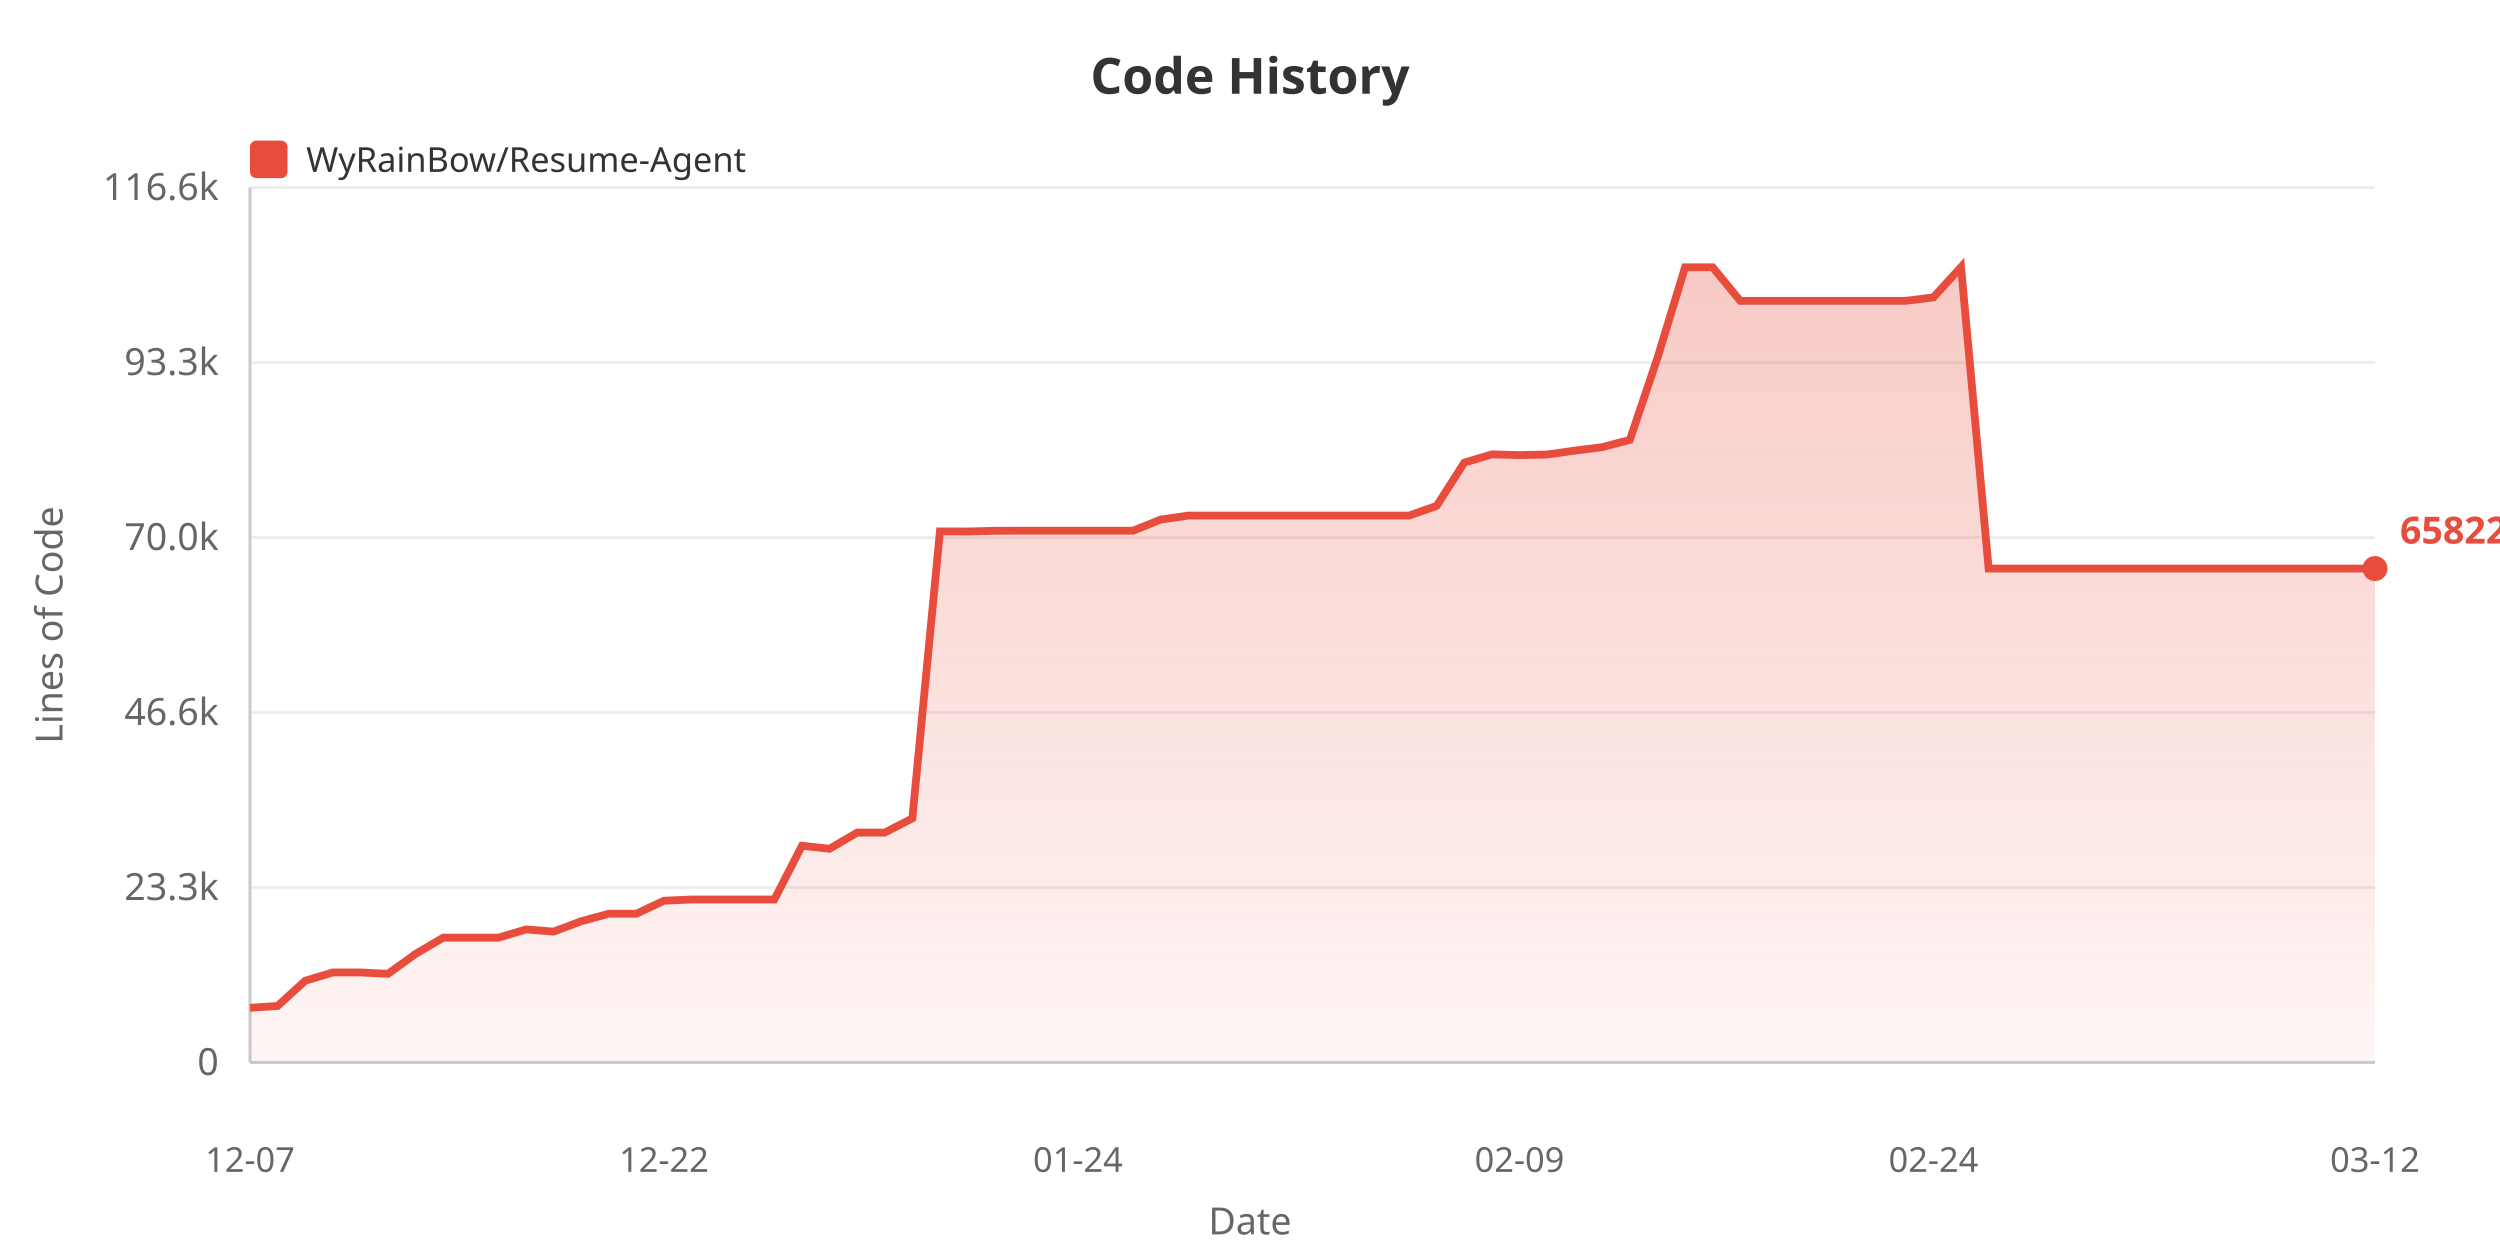
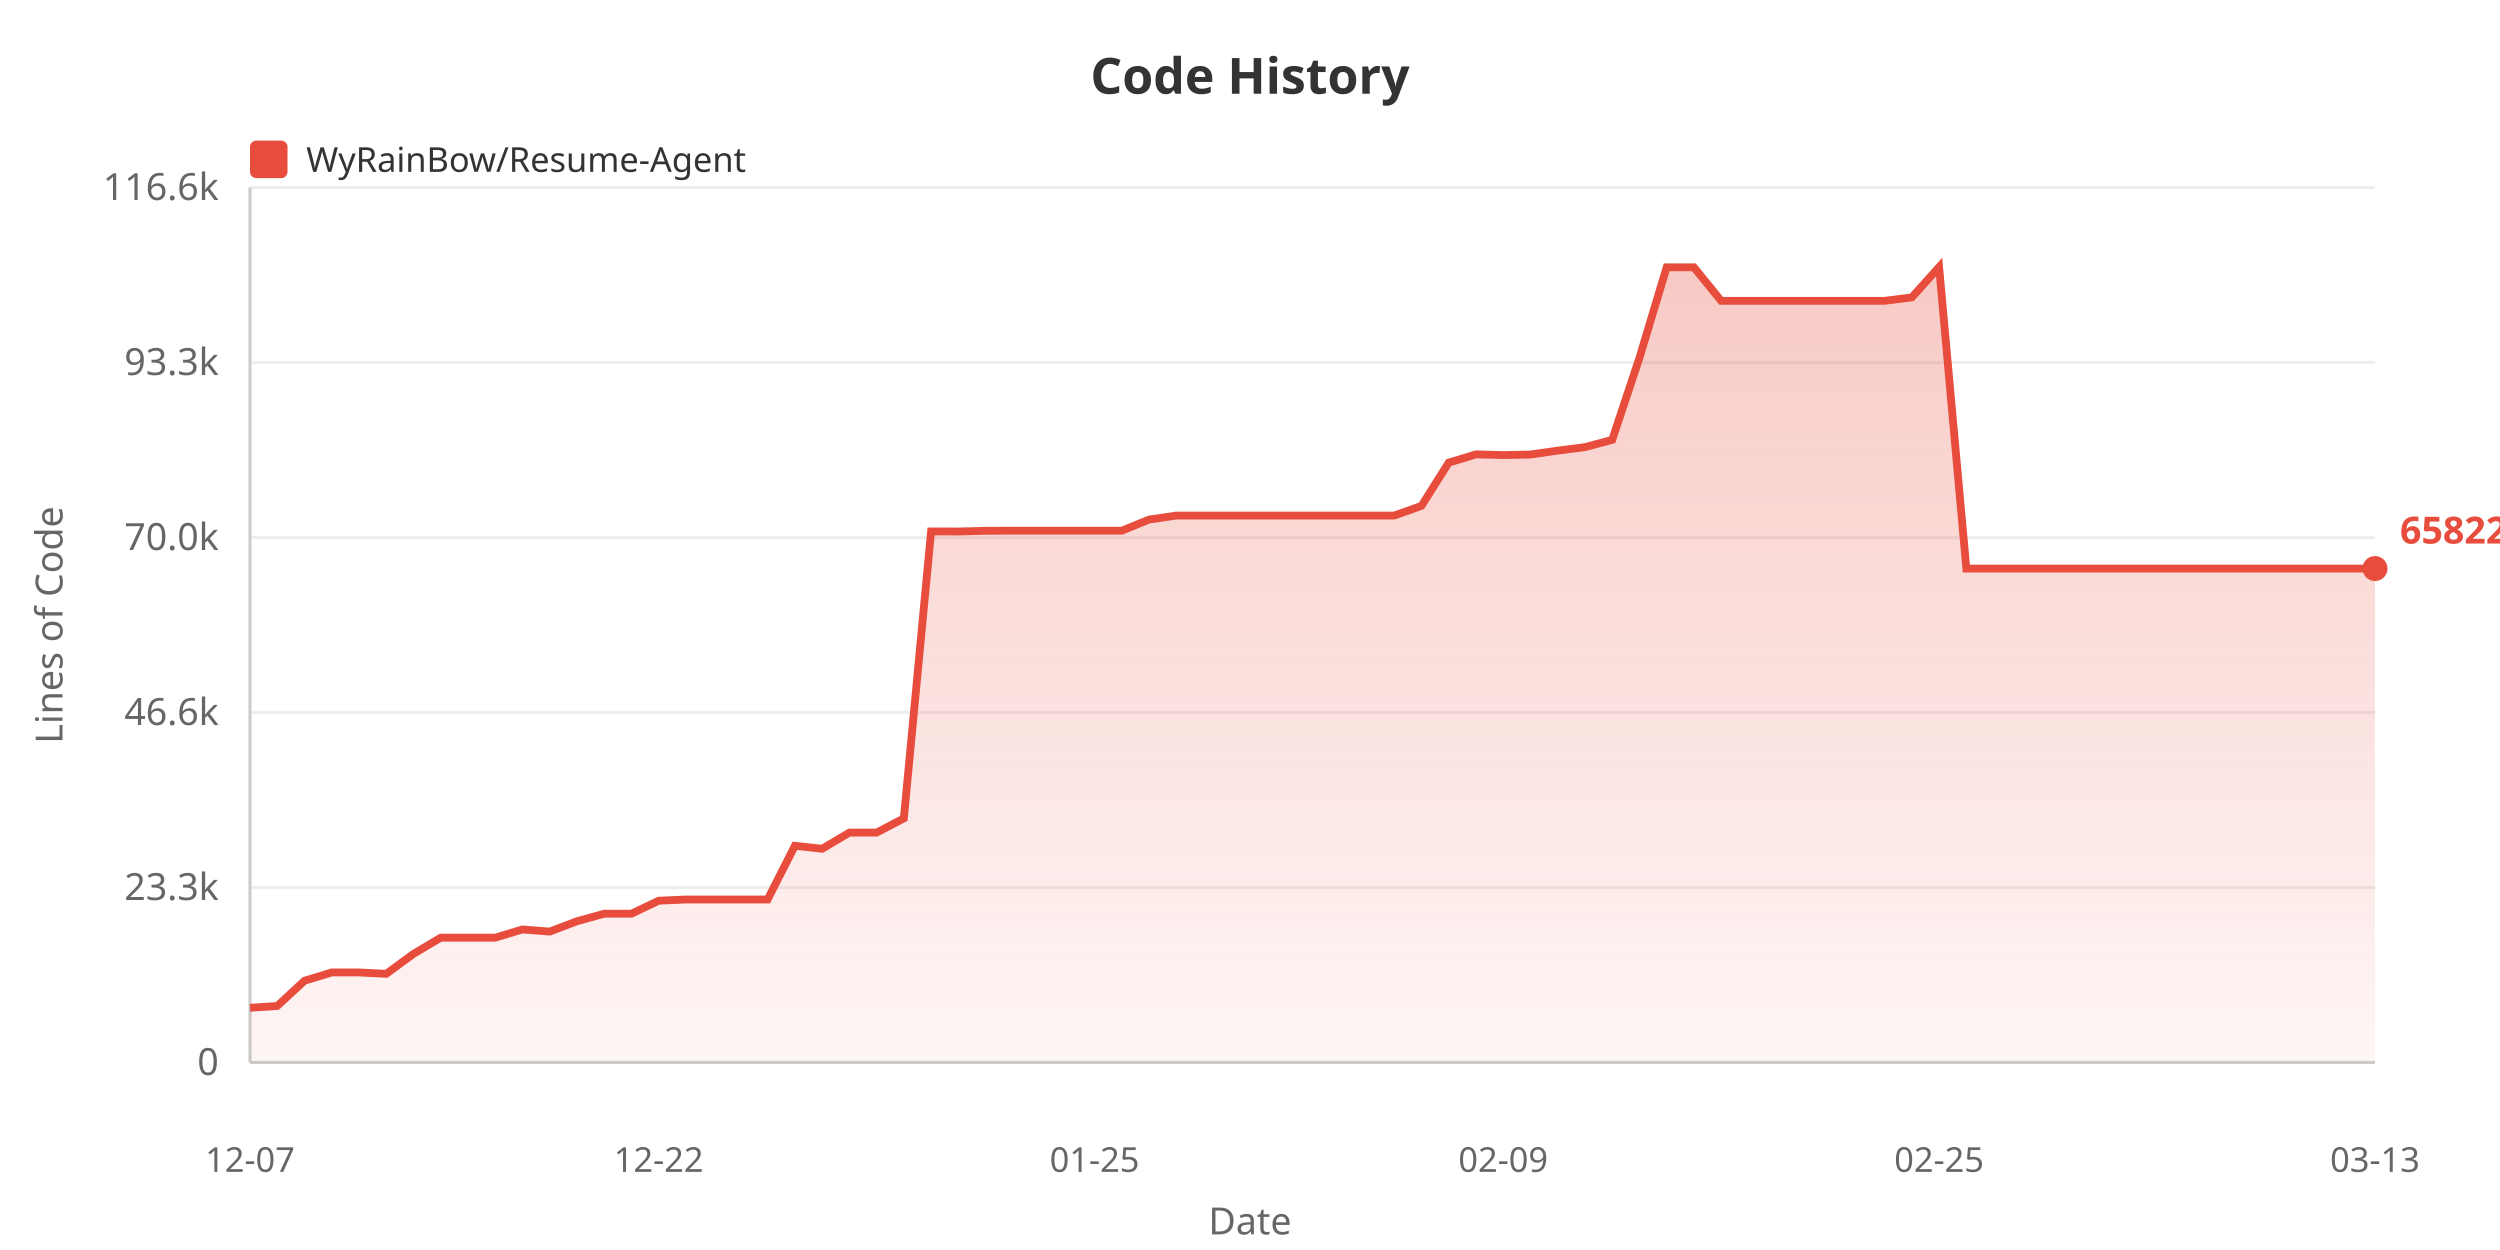
<svg xmlns="http://www.w3.org/2000/svg" width="800" height="400">
  <defs>
    <linearGradient id="areaGrad" x1="0%" y1="0%" x2="0%" y2="100%">
      <stop offset="0%" style="stop-color:#e74c3c;stop-opacity:0.3" />
      <stop offset="100%" style="stop-color:#e74c3c;stop-opacity:0.05" />
    </linearGradient>
  </defs>
  <rect width="100%" height="100%" fill="#ffffff" />
  <text x="400" y="30" fill="#333" font-size="16" font-weight="bold" text-anchor="middle" font-family="sans-serif">Code History</text>
  <rect x="80" y="45" width="12" height="12" fill="#e74c3c" rx="2" />
  <text x="98" y="55" fill="#333" font-size="11" font-family="sans-serif">WyRainBow/Resume-Agent</text>
  <text x="20" y="200" fill="#666" font-size="12" text-anchor="middle" font-family="sans-serif" transform="rotate(-90, 20, 200)">Lines of Code</text>
  <text x="70" y="344.0" fill="#666" font-size="12" text-anchor="end" font-family="sans-serif">0</text>
  <line x1="80" y1="340.0" x2="760" y2="340.0" stroke="#eee" stroke-width="1" />
  <text x="70" y="288.0" fill="#666" font-size="12" text-anchor="end" font-family="sans-serif">23.3k</text>
  <line x1="80" y1="284.0" x2="760" y2="284.0" stroke="#eee" stroke-width="1" />
  <text x="70" y="232.0" fill="#666" font-size="12" text-anchor="end" font-family="sans-serif">46.6k</text>
  <line x1="80" y1="228.0" x2="760" y2="228.0" stroke="#eee" stroke-width="1" />
  <text x="70" y="176.0" fill="#666" font-size="12" text-anchor="end" font-family="sans-serif">70.0k</text>
  <line x1="80" y1="172.0" x2="760" y2="172.0" stroke="#eee" stroke-width="1" />
  <text x="70" y="120.0" fill="#666" font-size="12" text-anchor="end" font-family="sans-serif">93.3k</text>
  <line x1="80" y1="116.0" x2="760" y2="116.0" stroke="#eee" stroke-width="1" />
  <text x="70" y="64.0" fill="#666" font-size="12" text-anchor="end" font-family="sans-serif">116.6k</text>
  <line x1="80" y1="60.0" x2="760" y2="60.0" stroke="#eee" stroke-width="1" />
  <line x1="80" y1="60" x2="80" y2="340" stroke="#ccc" stroke-width="1" />
  <line x1="80" y1="340" x2="760" y2="340" stroke="#ccc" stroke-width="1" />
-   <polygon points="80,340 80.0,322.487 88.831,321.913 97.662,313.835 106.494,311.186 115.325,311.186 124.156,311.623 132.987,305.245 141.818,300.054 150.649,300.054 159.481,300.054 168.312,297.422 177.143,298.116 185.974,294.797 194.805,292.391 203.636,292.391 212.468,288.227 221.299,287.84 230.13,287.84 238.961,287.84 247.792,287.84 256.623,270.651 265.455,271.605 274.286,266.43 283.117,266.43 291.948,261.872 300.779,170.052 309.61,170.076 318.442,169.857 327.273,169.821 336.104,169.821 344.935,169.821 353.766,169.821 362.597,169.821 371.429,166.258 380.26,164.98 389.091,164.98 397.922,164.98 406.753,164.98 415.584,164.98 424.416,164.98 433.247,164.98 442.078,164.98 450.909,164.98 459.74,161.87 468.571,148.041 477.403,145.397 486.234,145.623 495.065,145.447 503.896,144.196 512.727,143.08 521.558,140.755 530.39,114.547 539.221,85.546 548.052,85.534 556.883,96.261 565.714,96.261 574.545,96.261 583.377,96.261 592.208,96.261 601.039,96.261 609.87,96.261 618.701,95.154 627.532,85.455 636.364,181.938 645.195,181.938 654.026,181.938 662.857,181.938 671.688,181.938 680.519,181.938 689.351,181.938 698.182,181.938 707.013,181.938 715.844,181.938 724.675,181.938 733.506,181.938 742.338,181.938 751.169,181.938 760.0,181.938 760.0,340" fill="url(#areaGrad)" />
-   <polyline points="80.0,322.487 88.831,321.913 97.662,313.835 106.494,311.186 115.325,311.186 124.156,311.623 132.987,305.245 141.818,300.054 150.649,300.054 159.481,300.054 168.312,297.422 177.143,298.116 185.974,294.797 194.805,292.391 203.636,292.391 212.468,288.227 221.299,287.84 230.13,287.84 238.961,287.84 247.792,287.84 256.623,270.651 265.455,271.605 274.286,266.43 283.117,266.43 291.948,261.872 300.779,170.052 309.61,170.076 318.442,169.857 327.273,169.821 336.104,169.821 344.935,169.821 353.766,169.821 362.597,169.821 371.429,166.258 380.26,164.98 389.091,164.98 397.922,164.98 406.753,164.98 415.584,164.98 424.416,164.98 433.247,164.98 442.078,164.98 450.909,164.98 459.74,161.87 468.571,148.041 477.403,145.397 486.234,145.623 495.065,145.447 503.896,144.196 512.727,143.08 521.558,140.755 530.39,114.547 539.221,85.546 548.052,85.534 556.883,96.261 565.714,96.261 574.545,96.261 583.377,96.261 592.208,96.261 601.039,96.261 609.87,96.261 618.701,95.154 627.532,85.455 636.364,181.938 645.195,181.938 654.026,181.938 662.857,181.938 671.688,181.938 680.519,181.938 689.351,181.938 698.182,181.938 707.013,181.938 715.844,181.938 724.675,181.938 733.506,181.938 742.338,181.938 751.169,181.938 760.0,181.938" fill="none" stroke="#e74c3c" stroke-width="2.5" />
+   <polygon points="80,340 80.0,322.487 88.718,321.913 97.436,313.835 106.154,311.186 114.872,311.186 123.59,311.623 132.308,305.245 141.026,300.054 149.744,300.054 158.462,300.054 167.179,297.422 175.897,298.116 184.615,294.797 193.333,292.391 202.051,292.391 210.769,288.227 219.487,287.84 228.205,287.84 236.923,287.84 245.641,287.84 254.359,270.651 263.077,271.605 271.795,266.43 280.513,266.43 289.231,261.872 297.949,170.052 306.667,170.076 315.385,169.857 324.103,169.821 332.821,169.821 341.538,169.821 350.256,169.821 358.974,169.821 367.692,166.258 376.41,164.98 385.128,164.98 393.846,164.98 402.564,164.98 411.282,164.98 420.0,164.98 428.718,164.98 437.436,164.98 446.154,164.98 454.872,161.87 463.59,148.041 472.308,145.397 481.026,145.623 489.744,145.447 498.462,144.196 507.179,143.08 515.897,140.755 524.615,114.547 533.333,85.546 542.051,85.534 550.769,96.261 559.487,96.261 568.205,96.261 576.923,96.261 585.641,96.261 594.359,96.261 603.077,96.261 611.795,95.154 620.513,85.455 629.231,181.938 637.949,181.938 646.667,181.938 655.385,181.938 664.103,181.938 672.821,181.938 681.538,181.938 690.256,181.938 698.974,181.938 707.692,181.938 716.41,181.938 725.128,181.938 733.846,181.938 742.564,181.938 751.282,181.938 760.0,181.938 760.0,340" fill="url(#areaGrad)" />
+   <polyline points="80.0,322.487 88.718,321.913 97.436,313.835 106.154,311.186 114.872,311.186 123.59,311.623 132.308,305.245 141.026,300.054 149.744,300.054 158.462,300.054 167.179,297.422 175.897,298.116 184.615,294.797 193.333,292.391 202.051,292.391 210.769,288.227 219.487,287.84 228.205,287.84 236.923,287.84 245.641,287.84 254.359,270.651 263.077,271.605 271.795,266.43 280.513,266.43 289.231,261.872 297.949,170.052 306.667,170.076 315.385,169.857 324.103,169.821 332.821,169.821 341.538,169.821 350.256,169.821 358.974,169.821 367.692,166.258 376.41,164.98 385.128,164.98 393.846,164.98 402.564,164.98 411.282,164.98 420.0,164.98 428.718,164.98 437.436,164.98 446.154,164.98 454.872,161.87 463.59,148.041 472.308,145.397 481.026,145.623 489.744,145.447 498.462,144.196 507.179,143.08 515.897,140.755 524.615,114.547 533.333,85.546 542.051,85.534 550.769,96.261 559.487,96.261 568.205,96.261 576.923,96.261 585.641,96.261 594.359,96.261 603.077,96.261 611.795,95.154 620.513,85.455 629.231,181.938 637.949,181.938 646.667,181.938 655.385,181.938 664.103,181.938 672.821,181.938 681.538,181.938 690.256,181.938 698.974,181.938 707.692,181.938 716.41,181.938 725.128,181.938 733.846,181.938 742.564,181.938 751.282,181.938 760.0,181.938" fill="none" stroke="#e74c3c" stroke-width="2.5" />
  <text x="80.0" y="375" fill="#666" font-size="11" text-anchor="middle" font-family="sans-serif">12-07</text>
-   <text x="212.468" y="375" fill="#666" font-size="11" text-anchor="middle" font-family="sans-serif">12-22</text>
-   <text x="344.935" y="375" fill="#666" font-size="11" text-anchor="middle" font-family="sans-serif">01-24</text>
-   <text x="486.234" y="375" fill="#666" font-size="11" text-anchor="middle" font-family="sans-serif">02-09</text>
-   <text x="618.701" y="375" fill="#666" font-size="11" text-anchor="middle" font-family="sans-serif">02-24</text>
-   <text x="760.0" y="375" fill="#666" font-size="11" text-anchor="middle" font-family="sans-serif">03-12</text>
+   <text x="210.769" y="375" fill="#666" font-size="11" text-anchor="middle" font-family="sans-serif">12-22</text>
+   <text x="350.256" y="375" fill="#666" font-size="11" text-anchor="middle" font-family="sans-serif">01-25</text>
+   <text x="481.026" y="375" fill="#666" font-size="11" text-anchor="middle" font-family="sans-serif">02-09</text>
+   <text x="620.513" y="375" fill="#666" font-size="11" text-anchor="middle" font-family="sans-serif">02-25</text>
+   <text x="760.0" y="375" fill="#666" font-size="11" text-anchor="middle" font-family="sans-serif">03-13</text>
  <text x="400" y="395" fill="#666" font-size="12" text-anchor="middle" font-family="sans-serif">Date</text>
  <circle cx="760.0" cy="181.938" r="4" fill="#e74c3c" />
  <text x="768.0" y="173.938" fill="#e74c3c" font-size="12" font-weight="bold" font-family="sans-serif">65822</text>
</svg>
